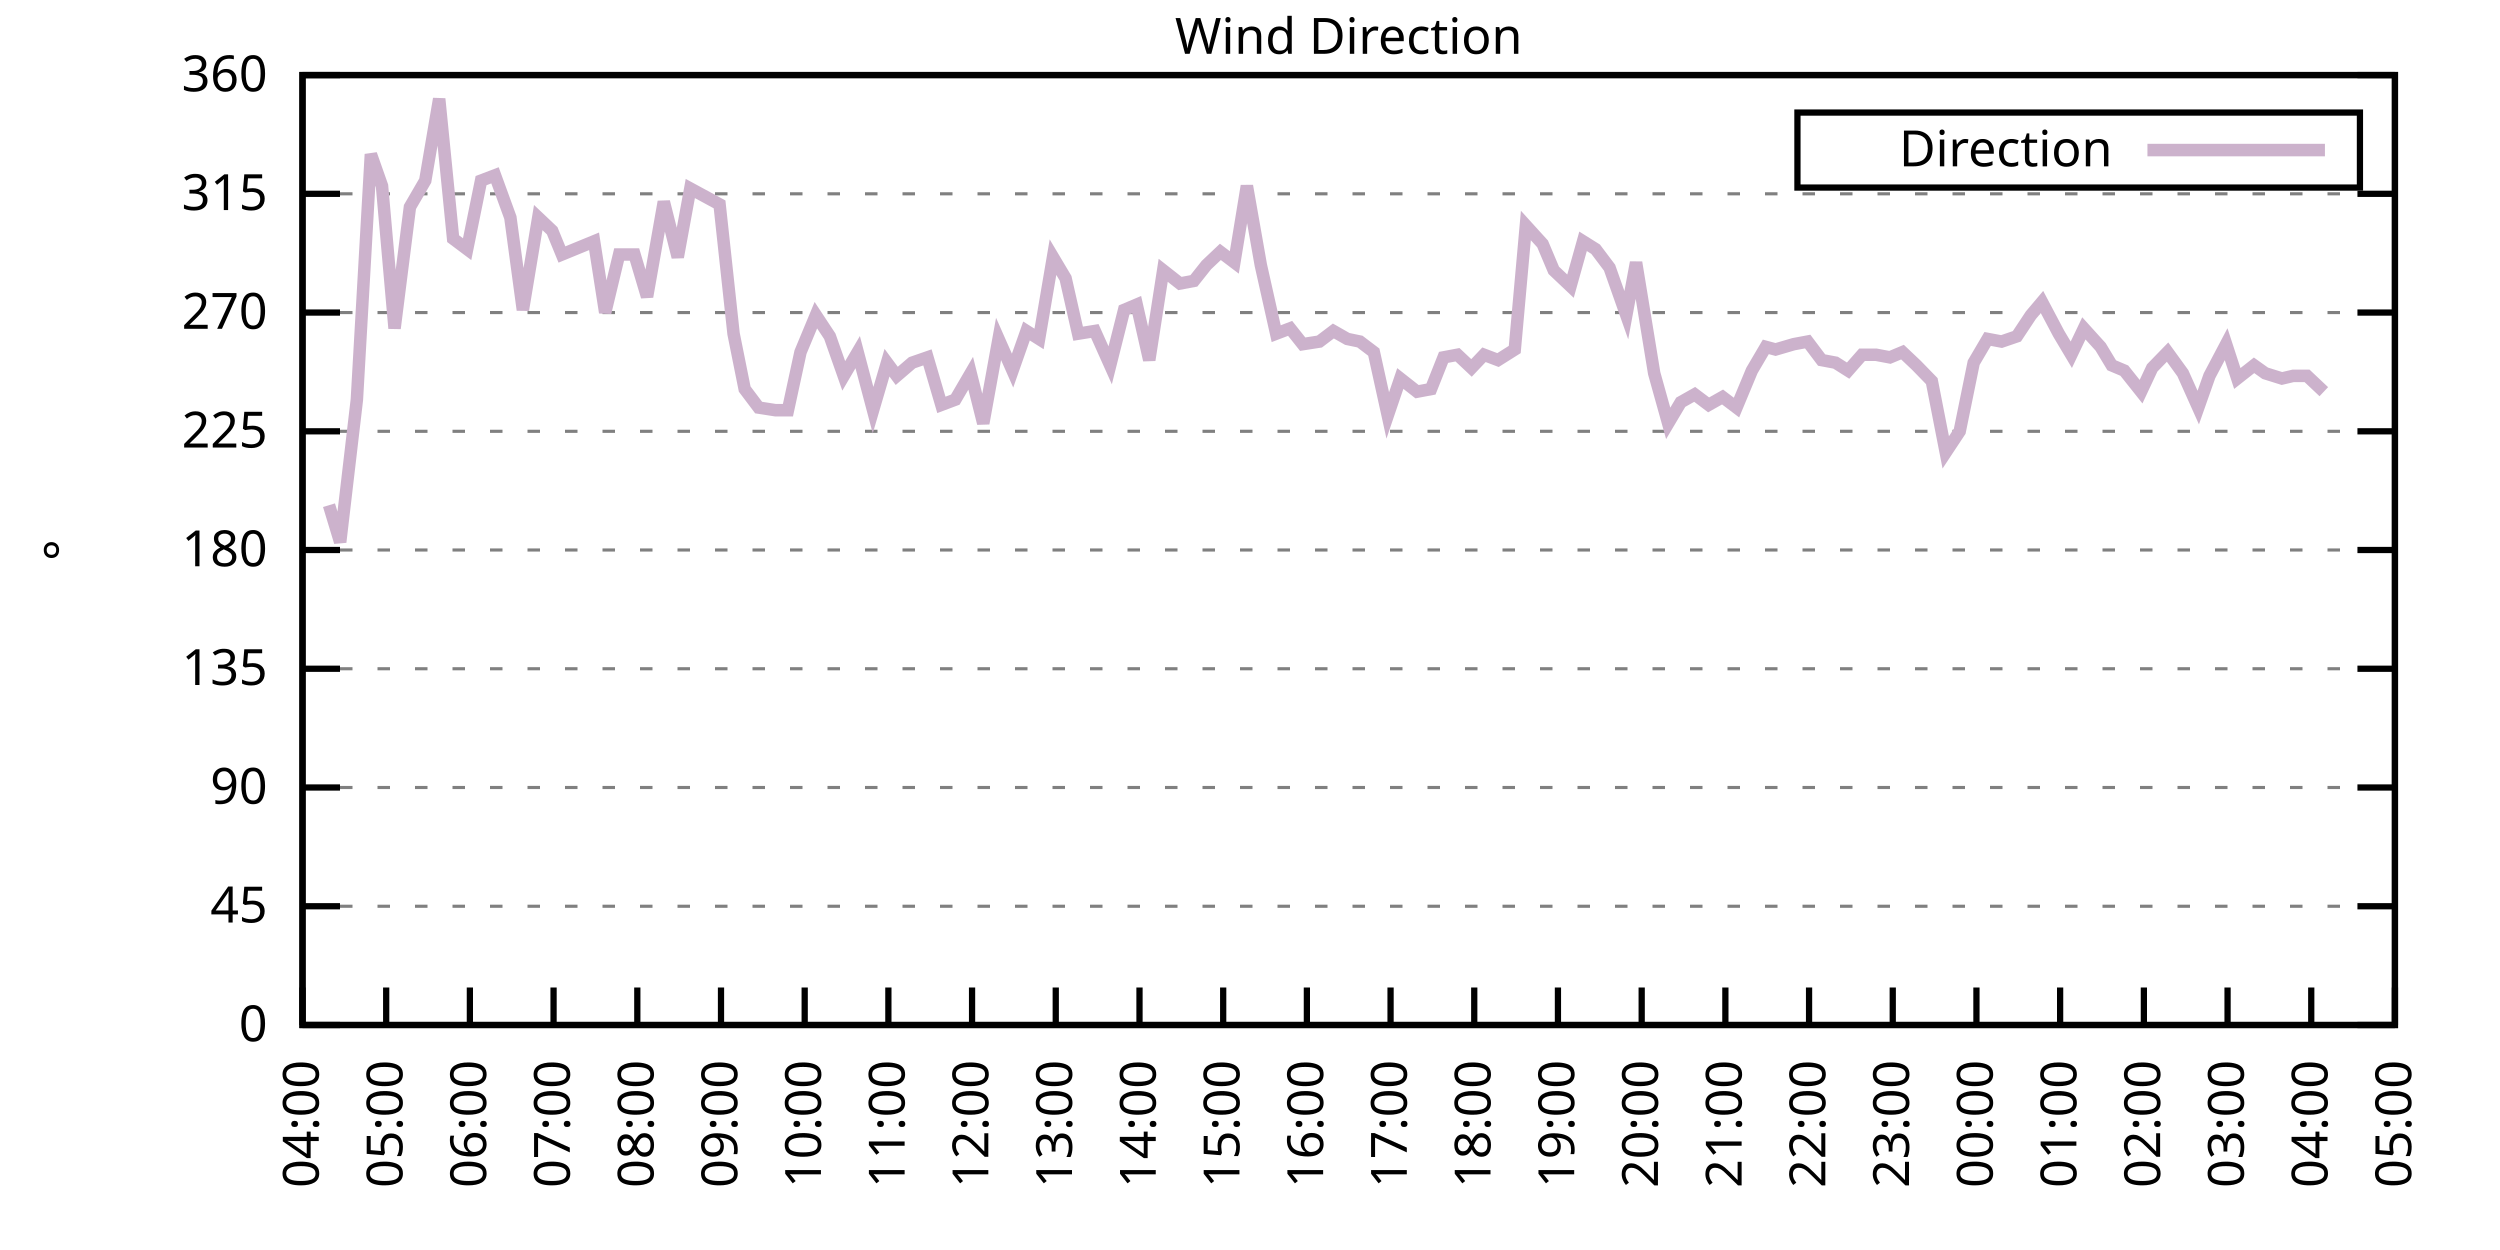
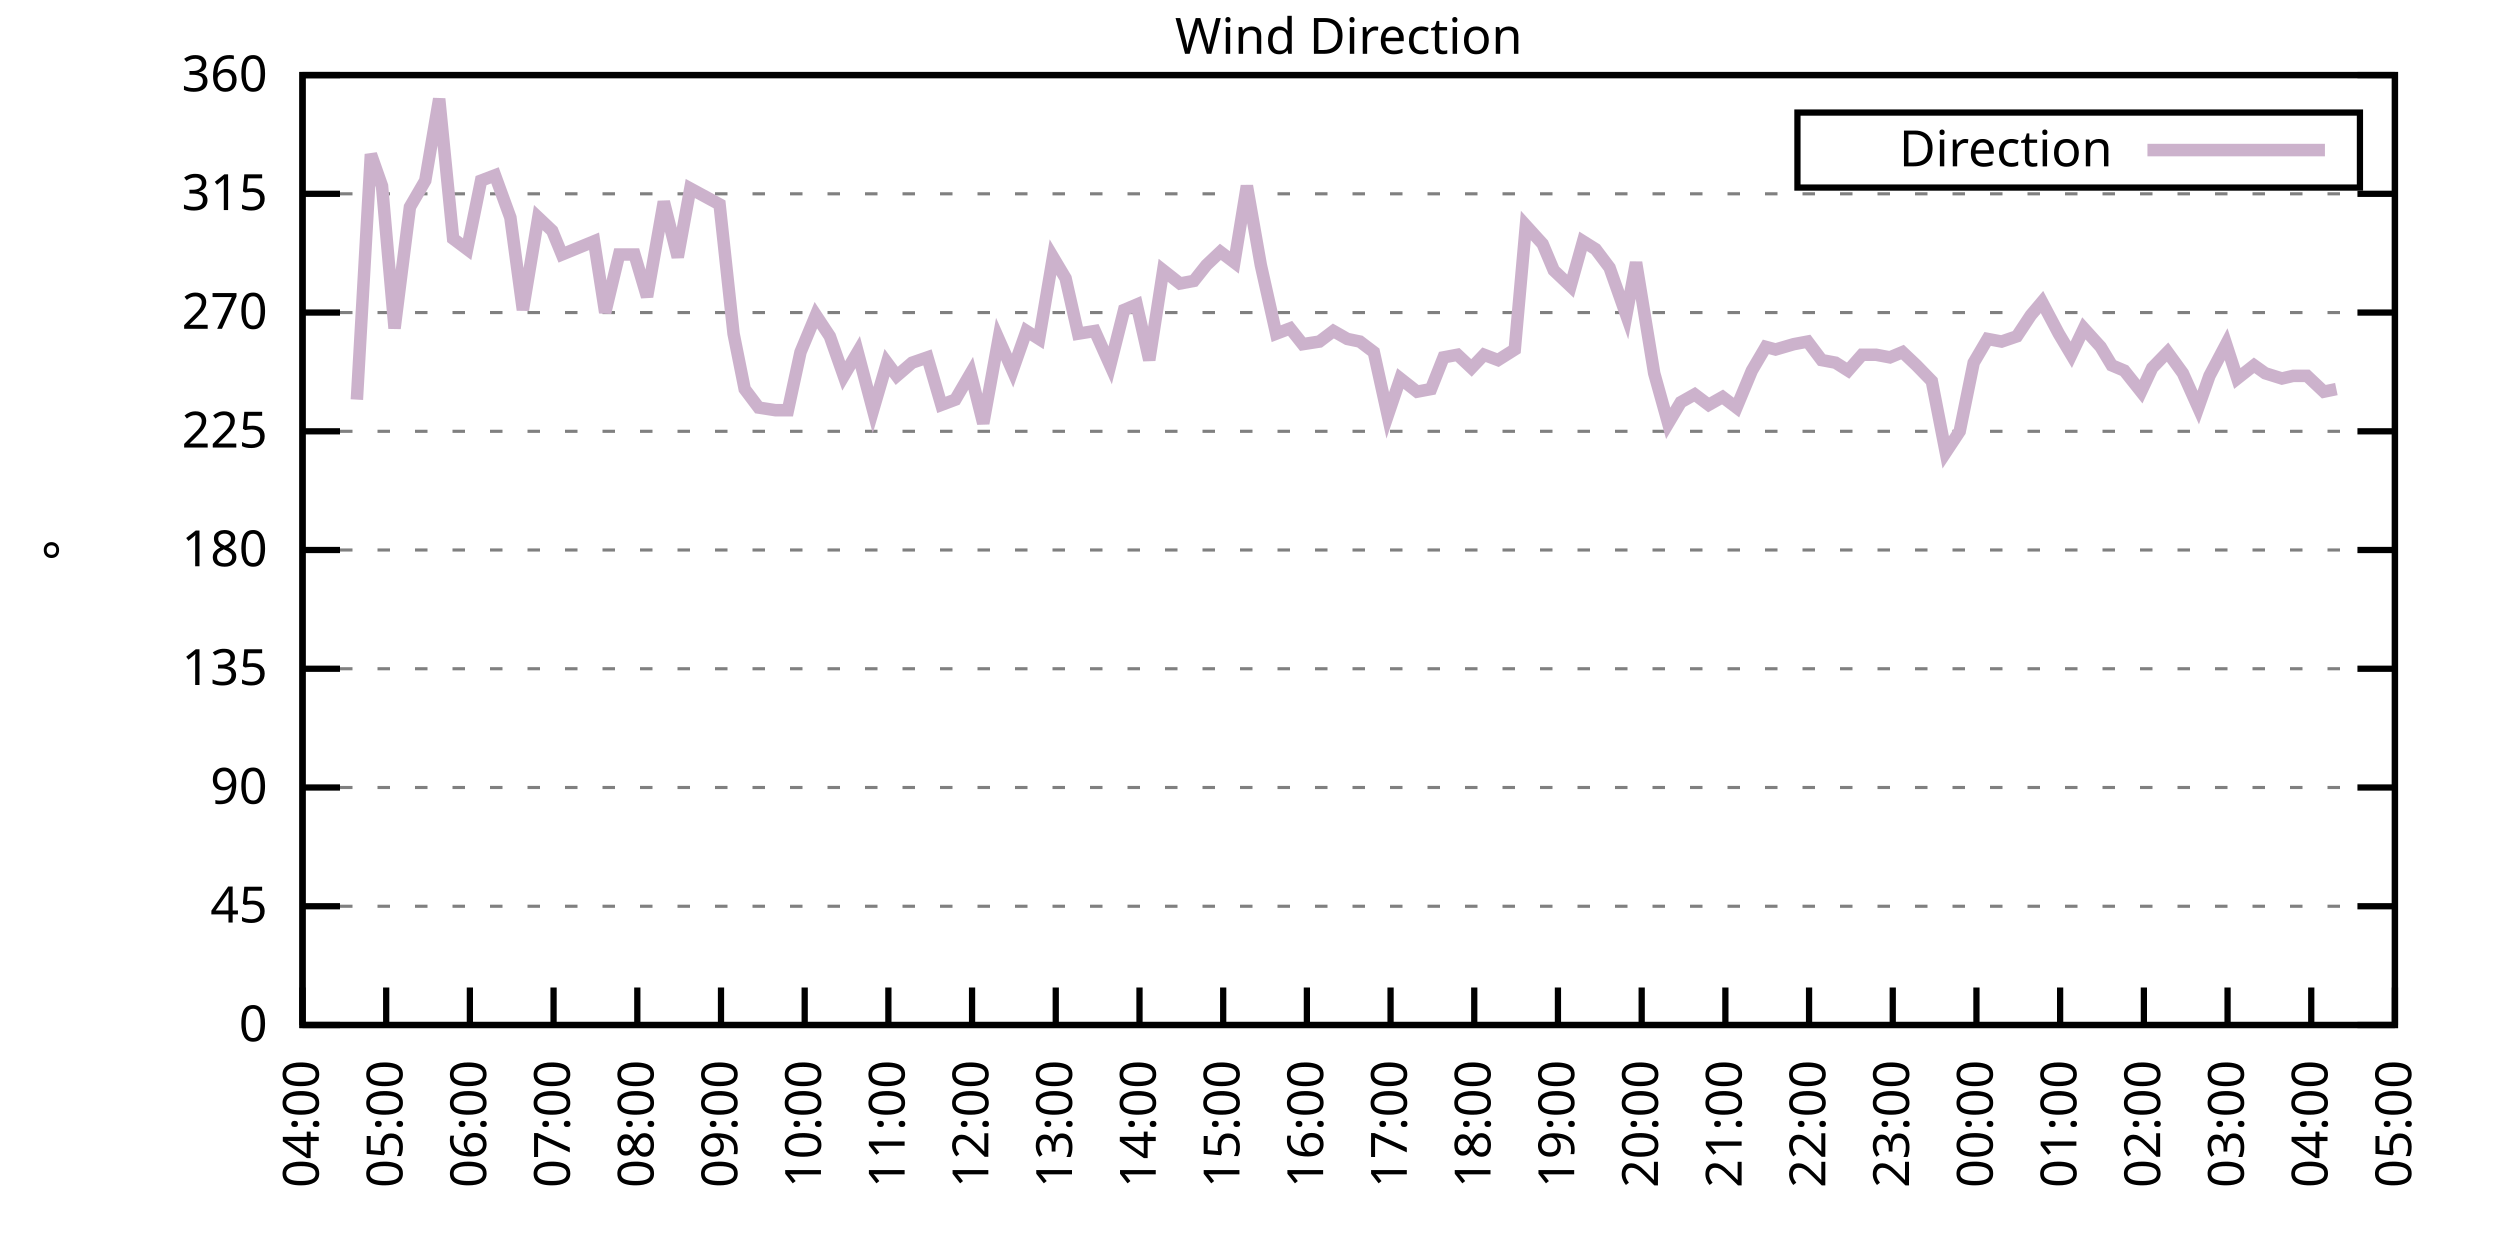
<svg xmlns="http://www.w3.org/2000/svg" xmlns:xlink="http://www.w3.org/1999/xlink" width="400" height="200" viewBox="0 0 400 200">
  <g id="gnuplot_canvas">
    <rect x="0" y="0" width="400" height="200" fill="none" />
    <defs>
      <circle id="gpDot" r="0.5" stroke-width="0.5" stroke="currentColor" />
      <path id="gpPt0" stroke-width="0.333" stroke="currentColor" d="M-1,0 h2 M0,-1 v2" />
      <path id="gpPt1" stroke-width="0.333" stroke="currentColor" d="M-1,-1 L1,1 M1,-1 L-1,1" />
      <path id="gpPt2" stroke-width="0.333" stroke="currentColor" d="M-1,0 L1,0 M0,-1 L0,1 M-1,-1 L1,1 M-1,1 L1,-1" />
      <rect id="gpPt3" stroke-width="0.333" stroke="currentColor" x="-1" y="-1" width="2" height="2" />
      <rect id="gpPt4" stroke-width="0.333" stroke="currentColor" fill="currentColor" x="-1" y="-1" width="2" height="2" />
      <circle id="gpPt5" stroke-width="0.333" stroke="currentColor" cx="0" cy="0" r="1" />
      <use xlink:href="#gpPt5" id="gpPt6" fill="currentColor" stroke="none" />
      <path id="gpPt7" stroke-width="0.333" stroke="currentColor" d="M0,-1.33 L-1.33,0.67 L1.33,0.67 z" />
      <use xlink:href="#gpPt7" id="gpPt8" fill="currentColor" stroke="none" />
      <use xlink:href="#gpPt7" id="gpPt9" stroke="currentColor" transform="rotate(180)" />
      <use xlink:href="#gpPt9" id="gpPt10" fill="currentColor" stroke="none" />
      <use xlink:href="#gpPt3" id="gpPt11" stroke="currentColor" transform="rotate(45)" />
      <use xlink:href="#gpPt11" id="gpPt12" fill="currentColor" stroke="none" />
      <path id="gpPt13" stroke-width="0.333" stroke="currentColor" d="M0,1.330 L1.265,0.411 L0.782,-1.067 L-0.782,-1.076 L-1.265,0.411 z" />
      <use xlink:href="#gpPt13" id="gpPt14" fill="currentColor" stroke="none" />
      <filter id="textbox" filterUnits="objectBoundingBox" x="0" y="0" height="1" width="1">
        <feFlood flood-color="white" flood-opacity="1" result="bgnd" />
        <feComposite in="SourceGraphic" in2="bgnd" operator="atop" />
      </filter>
      <filter id="greybox" filterUnits="objectBoundingBox" x="0" y="0" height="1" width="1">
        <feFlood flood-color="lightgrey" flood-opacity="1" result="grey" />
        <feComposite in="SourceGraphic" in2="grey" operator="atop" />
      </filter>
    </defs>
    <g fill="none" color="white" stroke="currentColor" stroke-width="1.00" stroke-linecap="butt" stroke-linejoin="miter">
</g>
    <g fill="none" color="black" stroke="currentColor" stroke-width="1.00" stroke-linecap="butt" stroke-linejoin="miter">
      <g stroke="none" shape-rendering="crispEdges">
        <polygon fill="rgb(255, 255, 255)" points="48.40,164.00 383.18,164.00 383.18,12.02 48.40,12.02 " />
      </g>
    </g>
    <g fill="none" color="black" stroke="currentColor" stroke-width="1.00" stroke-linecap="butt" stroke-linejoin="miter">
</g>
    <g fill="none" color="black" stroke="black" stroke-width="0.50" stroke-linecap="butt" stroke-linejoin="miter">
</g>
    <g fill="none" color="gray" stroke="currentColor" stroke-width="0.50" stroke-linecap="butt" stroke-linejoin="miter">
      <path stroke="gray" stroke-dasharray="2,4" class="gridline" d="M48.40,164.00 L383.19,164.00  " />
    </g>
    <g fill="none" color="gray" stroke="gray" stroke-width="1.00" stroke-linecap="butt" stroke-linejoin="miter">
</g>
    <g fill="none" color="black" stroke="currentColor" stroke-width="1.00" stroke-linecap="butt" stroke-linejoin="miter">
      <path stroke="black" d="M48.40,164.00 L54.40,164.00 M383.19,164.00 L377.19,164.00  " />
      <g transform="translate(42.80,166.60)" stroke="none" fill="black" font-family="Sans" font-size="8.00" text-anchor="end">
        <text>
          <tspan font-family="Sans"> 0</tspan>
        </text>
      </g>
    </g>
    <g fill="none" color="black" stroke="currentColor" stroke-width="1.00" stroke-linecap="butt" stroke-linejoin="miter">
</g>
    <g fill="none" color="black" stroke="black" stroke-width="0.50" stroke-linecap="butt" stroke-linejoin="miter">
</g>
    <g fill="none" color="gray" stroke="currentColor" stroke-width="0.50" stroke-linecap="butt" stroke-linejoin="miter">
      <path stroke="gray" stroke-dasharray="2,4" class="gridline" d="M48.40,145.00 L383.19,145.00  " />
    </g>
    <g fill="none" color="gray" stroke="gray" stroke-width="1.00" stroke-linecap="butt" stroke-linejoin="miter">
</g>
    <g fill="none" color="black" stroke="currentColor" stroke-width="1.00" stroke-linecap="butt" stroke-linejoin="miter">
      <path stroke="black" d="M48.40,145.00 L54.40,145.00 M383.19,145.00 L377.19,145.00  " />
      <g transform="translate(42.80,147.60)" stroke="none" fill="black" font-family="Sans" font-size="8.00" text-anchor="end">
        <text>
          <tspan font-family="Sans"> 45</tspan>
        </text>
      </g>
    </g>
    <g fill="none" color="black" stroke="currentColor" stroke-width="1.00" stroke-linecap="butt" stroke-linejoin="miter">
</g>
    <g fill="none" color="black" stroke="black" stroke-width="0.50" stroke-linecap="butt" stroke-linejoin="miter">
</g>
    <g fill="none" color="gray" stroke="currentColor" stroke-width="0.50" stroke-linecap="butt" stroke-linejoin="miter">
      <path stroke="gray" stroke-dasharray="2,4" class="gridline" d="M48.40,126.00 L383.19,126.00  " />
    </g>
    <g fill="none" color="gray" stroke="gray" stroke-width="1.00" stroke-linecap="butt" stroke-linejoin="miter">
</g>
    <g fill="none" color="black" stroke="currentColor" stroke-width="1.00" stroke-linecap="butt" stroke-linejoin="miter">
      <path stroke="black" d="M48.40,126.00 L54.40,126.00 M383.19,126.00 L377.19,126.00  " />
      <g transform="translate(42.80,128.60)" stroke="none" fill="black" font-family="Sans" font-size="8.00" text-anchor="end">
        <text>
          <tspan font-family="Sans"> 90</tspan>
        </text>
      </g>
    </g>
    <g fill="none" color="black" stroke="currentColor" stroke-width="1.00" stroke-linecap="butt" stroke-linejoin="miter">
</g>
    <g fill="none" color="black" stroke="black" stroke-width="0.50" stroke-linecap="butt" stroke-linejoin="miter">
</g>
    <g fill="none" color="gray" stroke="currentColor" stroke-width="0.50" stroke-linecap="butt" stroke-linejoin="miter">
      <path stroke="gray" stroke-dasharray="2,4" class="gridline" d="M48.40,107.00 L383.19,107.00  " />
    </g>
    <g fill="none" color="gray" stroke="gray" stroke-width="1.00" stroke-linecap="butt" stroke-linejoin="miter">
</g>
    <g fill="none" color="black" stroke="currentColor" stroke-width="1.00" stroke-linecap="butt" stroke-linejoin="miter">
      <path stroke="black" d="M48.40,107.00 L54.40,107.00 M383.19,107.00 L377.19,107.00  " />
      <g transform="translate(42.80,109.60)" stroke="none" fill="black" font-family="Sans" font-size="8.00" text-anchor="end">
        <text>
          <tspan font-family="Sans"> 135</tspan>
        </text>
      </g>
    </g>
    <g fill="none" color="black" stroke="currentColor" stroke-width="1.00" stroke-linecap="butt" stroke-linejoin="miter">
</g>
    <g fill="none" color="black" stroke="black" stroke-width="0.50" stroke-linecap="butt" stroke-linejoin="miter">
</g>
    <g fill="none" color="gray" stroke="currentColor" stroke-width="0.50" stroke-linecap="butt" stroke-linejoin="miter">
      <path stroke="gray" stroke-dasharray="2,4" class="gridline" d="M48.40,88.00 L383.19,88.00  " />
    </g>
    <g fill="none" color="gray" stroke="gray" stroke-width="1.00" stroke-linecap="butt" stroke-linejoin="miter">
</g>
    <g fill="none" color="black" stroke="currentColor" stroke-width="1.00" stroke-linecap="butt" stroke-linejoin="miter">
      <path stroke="black" d="M48.40,88.00 L54.40,88.00 M383.19,88.00 L377.19,88.00  " />
      <g transform="translate(42.80,90.60)" stroke="none" fill="black" font-family="Sans" font-size="8.00" text-anchor="end">
        <text>
          <tspan font-family="Sans"> 180</tspan>
        </text>
      </g>
    </g>
    <g fill="none" color="black" stroke="currentColor" stroke-width="1.00" stroke-linecap="butt" stroke-linejoin="miter">
</g>
    <g fill="none" color="black" stroke="black" stroke-width="0.50" stroke-linecap="butt" stroke-linejoin="miter">
</g>
    <g fill="none" color="gray" stroke="currentColor" stroke-width="0.50" stroke-linecap="butt" stroke-linejoin="miter">
      <path stroke="gray" stroke-dasharray="2,4" class="gridline" d="M48.40,69.01 L383.19,69.01  " />
    </g>
    <g fill="none" color="gray" stroke="gray" stroke-width="1.00" stroke-linecap="butt" stroke-linejoin="miter">
</g>
    <g fill="none" color="black" stroke="currentColor" stroke-width="1.00" stroke-linecap="butt" stroke-linejoin="miter">
      <path stroke="black" d="M48.40,69.01 L54.40,69.01 M383.19,69.01 L377.19,69.01  " />
      <g transform="translate(42.80,71.61)" stroke="none" fill="black" font-family="Sans" font-size="8.00" text-anchor="end">
        <text>
          <tspan font-family="Sans"> 225</tspan>
        </text>
      </g>
    </g>
    <g fill="none" color="black" stroke="currentColor" stroke-width="1.00" stroke-linecap="butt" stroke-linejoin="miter">
</g>
    <g fill="none" color="black" stroke="black" stroke-width="0.50" stroke-linecap="butt" stroke-linejoin="miter">
</g>
    <g fill="none" color="gray" stroke="currentColor" stroke-width="0.50" stroke-linecap="butt" stroke-linejoin="miter">
      <path stroke="gray" stroke-dasharray="2,4" class="gridline" d="M48.40,50.01 L383.19,50.01  " />
    </g>
    <g fill="none" color="gray" stroke="gray" stroke-width="1.00" stroke-linecap="butt" stroke-linejoin="miter">
</g>
    <g fill="none" color="black" stroke="currentColor" stroke-width="1.00" stroke-linecap="butt" stroke-linejoin="miter">
      <path stroke="black" d="M48.40,50.01 L54.40,50.01 M383.19,50.01 L377.19,50.01  " />
      <g transform="translate(42.80,52.61)" stroke="none" fill="black" font-family="Sans" font-size="8.00" text-anchor="end">
        <text>
          <tspan font-family="Sans"> 270</tspan>
        </text>
      </g>
    </g>
    <g fill="none" color="black" stroke="currentColor" stroke-width="1.00" stroke-linecap="butt" stroke-linejoin="miter">
</g>
    <g fill="none" color="black" stroke="black" stroke-width="0.50" stroke-linecap="butt" stroke-linejoin="miter">
</g>
    <g fill="none" color="gray" stroke="currentColor" stroke-width="0.50" stroke-linecap="butt" stroke-linejoin="miter">
      <path stroke="gray" stroke-dasharray="2,4" class="gridline" d="M48.40,31.01 L383.19,31.01  " />
    </g>
    <g fill="none" color="gray" stroke="gray" stroke-width="1.00" stroke-linecap="butt" stroke-linejoin="miter">
</g>
    <g fill="none" color="black" stroke="currentColor" stroke-width="1.00" stroke-linecap="butt" stroke-linejoin="miter">
      <path stroke="black" d="M48.40,31.01 L54.40,31.01 M383.19,31.01 L377.19,31.01  " />
      <g transform="translate(42.80,33.61)" stroke="none" fill="black" font-family="Sans" font-size="8.00" text-anchor="end">
        <text>
          <tspan font-family="Sans"> 315</tspan>
        </text>
      </g>
    </g>
    <g fill="none" color="black" stroke="currentColor" stroke-width="1.00" stroke-linecap="butt" stroke-linejoin="miter">
</g>
    <g fill="none" color="black" stroke="black" stroke-width="0.50" stroke-linecap="butt" stroke-linejoin="miter">
</g>
    <g fill="none" color="gray" stroke="currentColor" stroke-width="0.50" stroke-linecap="butt" stroke-linejoin="miter">
      <path stroke="gray" stroke-dasharray="2,4" class="gridline" d="M48.40,12.01 L383.19,12.01  " />
    </g>
    <g fill="none" color="gray" stroke="gray" stroke-width="1.00" stroke-linecap="butt" stroke-linejoin="miter">
</g>
    <g fill="none" color="black" stroke="currentColor" stroke-width="1.00" stroke-linecap="butt" stroke-linejoin="miter">
      <path stroke="black" d="M48.40,12.01 L54.40,12.01 M383.19,12.01 L377.19,12.01  " />
      <g transform="translate(42.80,14.61)" stroke="none" fill="black" font-family="Sans" font-size="8.00" text-anchor="end">
        <text>
          <tspan font-family="Sans"> 360</tspan>
        </text>
      </g>
    </g>
    <g fill="none" color="black" stroke="currentColor" stroke-width="1.00" stroke-linecap="butt" stroke-linejoin="miter">
      <path stroke="black" d="M48.40,164.00 L48.40,158.00  " />
      <g transform="translate(51.00,169.60) rotate(270.00)" stroke="none" fill="black" font-family="Sans" font-size="8.00" text-anchor="end">
        <text>
          <tspan font-family="Sans">04:00</tspan>
        </text>
      </g>
    </g>
    <g fill="none" color="black" stroke="currentColor" stroke-width="1.00" stroke-linecap="butt" stroke-linejoin="miter">
      <path stroke="black" d="M61.79,164.00 L61.79,158.00  " />
      <g transform="translate(64.39,169.60) rotate(270.00)" stroke="none" fill="black" font-family="Sans" font-size="8.00" text-anchor="end">
        <text>
          <tspan font-family="Sans">05:00</tspan>
        </text>
      </g>
    </g>
    <g fill="none" color="black" stroke="currentColor" stroke-width="1.00" stroke-linecap="butt" stroke-linejoin="miter">
      <path stroke="black" d="M75.18,164.00 L75.18,158.00  " />
      <g transform="translate(77.78,169.60) rotate(270.00)" stroke="none" fill="black" font-family="Sans" font-size="8.00" text-anchor="end">
        <text>
          <tspan font-family="Sans">06:00</tspan>
        </text>
      </g>
    </g>
    <g fill="none" color="black" stroke="currentColor" stroke-width="1.00" stroke-linecap="butt" stroke-linejoin="miter">
      <path stroke="black" d="M88.57,164.00 L88.57,158.00  " />
      <g transform="translate(91.17,169.60) rotate(270.00)" stroke="none" fill="black" font-family="Sans" font-size="8.00" text-anchor="end">
        <text>
          <tspan font-family="Sans">07:00</tspan>
        </text>
      </g>
    </g>
    <g fill="none" color="black" stroke="currentColor" stroke-width="1.00" stroke-linecap="butt" stroke-linejoin="miter">
      <path stroke="black" d="M101.97,164.00 L101.97,158.00  " />
      <g transform="translate(104.57,169.60) rotate(270.00)" stroke="none" fill="black" font-family="Sans" font-size="8.00" text-anchor="end">
        <text>
          <tspan font-family="Sans">08:00</tspan>
        </text>
      </g>
    </g>
    <g fill="none" color="black" stroke="currentColor" stroke-width="1.00" stroke-linecap="butt" stroke-linejoin="miter">
      <path stroke="black" d="M115.36,164.00 L115.36,158.00  " />
      <g transform="translate(117.96,169.60) rotate(270.00)" stroke="none" fill="black" font-family="Sans" font-size="8.00" text-anchor="end">
        <text>
          <tspan font-family="Sans">09:00</tspan>
        </text>
      </g>
    </g>
    <g fill="none" color="black" stroke="currentColor" stroke-width="1.00" stroke-linecap="butt" stroke-linejoin="miter">
      <path stroke="black" d="M128.75,164.00 L128.75,158.00  " />
      <g transform="translate(131.35,169.60) rotate(270.00)" stroke="none" fill="black" font-family="Sans" font-size="8.00" text-anchor="end">
        <text>
          <tspan font-family="Sans">10:00</tspan>
        </text>
      </g>
    </g>
    <g fill="none" color="black" stroke="currentColor" stroke-width="1.00" stroke-linecap="butt" stroke-linejoin="miter">
      <path stroke="black" d="M142.14,164.00 L142.14,158.00  " />
      <g transform="translate(144.74,169.60) rotate(270.00)" stroke="none" fill="black" font-family="Sans" font-size="8.00" text-anchor="end">
        <text>
          <tspan font-family="Sans">11:00</tspan>
        </text>
      </g>
    </g>
    <g fill="none" color="black" stroke="currentColor" stroke-width="1.00" stroke-linecap="butt" stroke-linejoin="miter">
      <path stroke="black" d="M155.53,164.00 L155.53,158.00  " />
      <g transform="translate(158.13,169.60) rotate(270.00)" stroke="none" fill="black" font-family="Sans" font-size="8.00" text-anchor="end">
        <text>
          <tspan font-family="Sans">12:00</tspan>
        </text>
      </g>
    </g>
    <g fill="none" color="black" stroke="currentColor" stroke-width="1.00" stroke-linecap="butt" stroke-linejoin="miter">
      <path stroke="black" d="M168.92,164.00 L168.92,158.00  " />
      <g transform="translate(171.52,169.60) rotate(270.00)" stroke="none" fill="black" font-family="Sans" font-size="8.00" text-anchor="end">
        <text>
          <tspan font-family="Sans">13:00</tspan>
        </text>
      </g>
    </g>
    <g fill="none" color="black" stroke="currentColor" stroke-width="1.00" stroke-linecap="butt" stroke-linejoin="miter">
      <path stroke="black" d="M182.32,164.00 L182.32,158.00  " />
      <g transform="translate(184.92,169.60) rotate(270.00)" stroke="none" fill="black" font-family="Sans" font-size="8.00" text-anchor="end">
        <text>
          <tspan font-family="Sans">14:00</tspan>
        </text>
      </g>
    </g>
    <g fill="none" color="black" stroke="currentColor" stroke-width="1.00" stroke-linecap="butt" stroke-linejoin="miter">
      <path stroke="black" d="M195.71,164.00 L195.71,158.00  " />
      <g transform="translate(198.31,169.60) rotate(270.00)" stroke="none" fill="black" font-family="Sans" font-size="8.00" text-anchor="end">
        <text>
          <tspan font-family="Sans">15:00</tspan>
        </text>
      </g>
    </g>
    <g fill="none" color="black" stroke="currentColor" stroke-width="1.00" stroke-linecap="butt" stroke-linejoin="miter">
      <path stroke="black" d="M209.10,164.00 L209.10,158.00  " />
      <g transform="translate(211.70,169.60) rotate(270.00)" stroke="none" fill="black" font-family="Sans" font-size="8.00" text-anchor="end">
        <text>
          <tspan font-family="Sans">16:00</tspan>
        </text>
      </g>
    </g>
    <g fill="none" color="black" stroke="currentColor" stroke-width="1.00" stroke-linecap="butt" stroke-linejoin="miter">
      <path stroke="black" d="M222.49,164.00 L222.49,158.00  " />
      <g transform="translate(225.09,169.60) rotate(270.00)" stroke="none" fill="black" font-family="Sans" font-size="8.00" text-anchor="end">
        <text>
          <tspan font-family="Sans">17:00</tspan>
        </text>
      </g>
    </g>
    <g fill="none" color="black" stroke="currentColor" stroke-width="1.00" stroke-linecap="butt" stroke-linejoin="miter">
      <path stroke="black" d="M235.88,164.00 L235.88,158.00  " />
      <g transform="translate(238.48,169.60) rotate(270.00)" stroke="none" fill="black" font-family="Sans" font-size="8.00" text-anchor="end">
        <text>
          <tspan font-family="Sans">18:00</tspan>
        </text>
      </g>
    </g>
    <g fill="none" color="black" stroke="currentColor" stroke-width="1.00" stroke-linecap="butt" stroke-linejoin="miter">
      <path stroke="black" d="M249.27,164.00 L249.27,158.00  " />
      <g transform="translate(251.87,169.60) rotate(270.00)" stroke="none" fill="black" font-family="Sans" font-size="8.00" text-anchor="end">
        <text>
          <tspan font-family="Sans">19:00</tspan>
        </text>
      </g>
    </g>
    <g fill="none" color="black" stroke="currentColor" stroke-width="1.00" stroke-linecap="butt" stroke-linejoin="miter">
      <path stroke="black" d="M262.67,164.00 L262.67,158.00  " />
      <g transform="translate(265.27,169.60) rotate(270.00)" stroke="none" fill="black" font-family="Sans" font-size="8.00" text-anchor="end">
        <text>
          <tspan font-family="Sans">20:00</tspan>
        </text>
      </g>
    </g>
    <g fill="none" color="black" stroke="currentColor" stroke-width="1.00" stroke-linecap="butt" stroke-linejoin="miter">
      <path stroke="black" d="M276.06,164.00 L276.06,158.00  " />
      <g transform="translate(278.66,169.60) rotate(270.00)" stroke="none" fill="black" font-family="Sans" font-size="8.00" text-anchor="end">
        <text>
          <tspan font-family="Sans">21:00</tspan>
        </text>
      </g>
    </g>
    <g fill="none" color="black" stroke="currentColor" stroke-width="1.00" stroke-linecap="butt" stroke-linejoin="miter">
      <path stroke="black" d="M289.45,164.00 L289.45,158.00  " />
      <g transform="translate(292.05,169.60) rotate(270.00)" stroke="none" fill="black" font-family="Sans" font-size="8.00" text-anchor="end">
        <text>
          <tspan font-family="Sans">22:00</tspan>
        </text>
      </g>
    </g>
    <g fill="none" color="black" stroke="currentColor" stroke-width="1.00" stroke-linecap="butt" stroke-linejoin="miter">
      <path stroke="black" d="M302.84,164.00 L302.84,158.00  " />
      <g transform="translate(305.44,169.60) rotate(270.00)" stroke="none" fill="black" font-family="Sans" font-size="8.00" text-anchor="end">
        <text>
          <tspan font-family="Sans">23:00</tspan>
        </text>
      </g>
    </g>
    <g fill="none" color="black" stroke="currentColor" stroke-width="1.00" stroke-linecap="butt" stroke-linejoin="miter">
      <path stroke="black" d="M316.23,164.00 L316.23,158.00  " />
      <g transform="translate(318.83,169.60) rotate(270.00)" stroke="none" fill="black" font-family="Sans" font-size="8.00" text-anchor="end">
        <text>
          <tspan font-family="Sans">00:00</tspan>
        </text>
      </g>
    </g>
    <g fill="none" color="black" stroke="currentColor" stroke-width="1.00" stroke-linecap="butt" stroke-linejoin="miter">
      <path stroke="black" d="M329.62,164.00 L329.62,158.00  " />
      <g transform="translate(332.22,169.60) rotate(270.00)" stroke="none" fill="black" font-family="Sans" font-size="8.00" text-anchor="end">
        <text>
          <tspan font-family="Sans">01:00</tspan>
        </text>
      </g>
    </g>
    <g fill="none" color="black" stroke="currentColor" stroke-width="1.00" stroke-linecap="butt" stroke-linejoin="miter">
      <path stroke="black" d="M343.02,164.00 L343.02,158.00  " />
      <g transform="translate(345.62,169.60) rotate(270.00)" stroke="none" fill="black" font-family="Sans" font-size="8.00" text-anchor="end">
        <text>
          <tspan font-family="Sans">02:00</tspan>
        </text>
      </g>
    </g>
    <g fill="none" color="black" stroke="currentColor" stroke-width="1.00" stroke-linecap="butt" stroke-linejoin="miter">
      <path stroke="black" d="M356.41,164.00 L356.41,158.00  " />
      <g transform="translate(359.01,169.60) rotate(270.00)" stroke="none" fill="black" font-family="Sans" font-size="8.00" text-anchor="end">
        <text>
          <tspan font-family="Sans">03:00</tspan>
        </text>
      </g>
    </g>
    <g fill="none" color="black" stroke="currentColor" stroke-width="1.00" stroke-linecap="butt" stroke-linejoin="miter">
      <path stroke="black" d="M369.80,164.00 L369.80,158.00  " />
      <g transform="translate(372.40,169.60) rotate(270.00)" stroke="none" fill="black" font-family="Sans" font-size="8.00" text-anchor="end">
        <text>
          <tspan font-family="Sans">04:00</tspan>
        </text>
      </g>
    </g>
    <g fill="none" color="black" stroke="currentColor" stroke-width="1.00" stroke-linecap="butt" stroke-linejoin="miter">
      <path stroke="black" d="M383.19,164.00 L383.19,158.00  " />
      <g transform="translate(385.79,169.60) rotate(270.00)" stroke="none" fill="black" font-family="Sans" font-size="8.00" text-anchor="end">
        <text>
          <tspan font-family="Sans">05:00</tspan>
        </text>
      </g>
    </g>
    <g fill="none" color="black" stroke="currentColor" stroke-width="1.00" stroke-linecap="butt" stroke-linejoin="miter">
</g>
    <g fill="none" color="black" stroke="currentColor" stroke-width="1.00" stroke-linecap="butt" stroke-linejoin="miter">
      <path stroke="black" d="M48.40,12.01 L48.40,164.00 L383.19,164.00 L383.19,12.01 L48.40,12.01 Z  " />
    </g>
    <g fill="none" color="black" stroke="currentColor" stroke-width="1.00" stroke-linecap="butt" stroke-linejoin="miter">
</g>
    <g fill="none" color="black" stroke="currentColor" stroke-width="1.00" stroke-linecap="butt" stroke-linejoin="miter">
      <path stroke="black" d="M287.59,30.01 L287.59,18.01 L377.59,18.01 L377.59,30.01 L287.59,30.01 Z  " />
    </g>
    <g id="Wind_direction_plot_1">
      <g fill="none" color="white" stroke="black" stroke-width="2.00" stroke-linecap="butt" stroke-linejoin="miter">
</g>
      <g fill="none" color="black" stroke="currentColor" stroke-width="2.00" stroke-linecap="butt" stroke-linejoin="miter">
        <g transform="translate(337.99,26.61)" stroke="none" fill="black" font-family="Sans" font-size="8.00" text-anchor="end">
          <text>
            <tspan font-family="Sans">Direction</tspan>
          </text>
        </g>
      </g>
      <g fill="none" color="black" stroke="currentColor" stroke-width="2.00" stroke-linecap="butt" stroke-linejoin="miter">
-         <path stroke="rgb(204, 178, 204)" d="M343.59,24.01 L371.99,24.01 M52.64,80.83 L54.43,86.74 L57.10,63.94 L59.34,24.68 L61.12,29.74 L63.13,52.54   L65.59,33.12 L68.04,28.90 L70.27,15.81 L72.50,38.19 L74.74,39.87 L76.97,28.90 L79.20,28.05 L81.66,34.81   L83.66,49.59 L86.12,34.81 L88.35,36.92 L89.91,40.72 L95.05,38.61 L96.83,50.01 L99.06,40.72 L101.52,40.72   L103.53,47.47 L106.21,32.28 L108.44,41.14 L110.45,30.16 L115.13,32.70 L117.37,53.39 L119.15,62.25 L121.38,65.21   L124.06,65.63 L126.07,65.63 L128.08,56.34 L130.54,50.43 L132.77,53.81 L135.00,60.14 L137.23,56.34 L139.69,65.63   L141.92,58.03 L143.48,60.14 L145.94,58.03 L148.39,57.18 L150.62,64.78 L152.85,63.94 L155.31,59.72 L157.32,67.74   L159.77,54.23 L162.01,59.30 L164.24,52.96 L166.25,54.23 L168.48,41.14 L170.49,44.52 L172.50,53.39 L175.17,52.96   L177.63,58.45 L179.86,49.59 L181.87,48.74 L183.88,57.61 L186.11,43.25 L188.79,45.36 L191.02,44.94 L193.03,42.41   L195.26,40.30 L197.49,41.99 L199.50,29.74 L201.73,42.41 L204.19,53.39 L206.42,52.54 L208.43,55.07 L211.11,54.65   L213.34,52.96 L215.57,54.23 L217.58,54.65 L219.81,56.34 L222.04,66.47 L224.05,60.56 L226.73,62.67 L228.96,62.25   L230.97,57.18 L233.20,56.76 L235.44,58.87 L237.44,56.76 L239.68,57.61 L242.36,55.92 L244.14,36.08 L246.82,39.03   L248.60,43.25 L251.28,45.79 L253.29,38.61 L255.30,39.87 L257.53,42.83 L260.21,50.43 L261.77,41.99 L264.67,59.72   L266.91,67.74 L268.92,64.36 L271.15,63.10 L273.38,64.78 L275.61,63.52 L277.84,65.21 L280.30,59.30 L282.53,55.50   L284.09,55.92 L286.99,55.07 L289.23,54.65 L291.46,57.61 L293.69,58.03 L295.70,59.30 L297.93,56.76 L300.16,56.76   L302.39,57.18 L304.40,56.34 L306.63,58.45 L309.09,60.98 L311.32,72.38 L313.55,69.01 L315.79,58.03 L318.02,54.23   L320.25,54.65 L322.70,53.81 L324.94,50.43 L326.72,48.32 L329.40,53.39 L331.41,56.76 L333.42,52.54 L336.10,55.50   L337.88,58.45 L339.89,59.30 L342.57,62.67 L344.35,58.87 L346.81,56.34 L349.26,59.72 L351.72,65.21 L353.51,60.14   L356.18,55.07 L357.97,60.56 L360.65,58.45 L362.43,59.72 L365.11,60.56 L366.90,60.14 L369.13,60.14 L371.81,62.67    " />
+         <path stroke="rgb(204, 178, 204)" d="M343.59,24.01 L371.99,24.01 M57.10,63.94 L59.34,24.68 L61.12,29.74 L63.13,52.54 L65.59,33.12 L68.04,28.90   L70.27,15.81 L72.50,38.19 L74.74,39.87 L76.97,28.90 L79.20,28.05 L81.66,34.81 L83.66,49.59 L86.12,34.81   L88.35,36.92 L89.91,40.72 L95.05,38.61 L96.83,50.01 L99.06,40.72 L101.52,40.72 L103.53,47.47 L106.21,32.28   L108.44,41.14 L110.45,30.16 L115.13,32.70 L117.37,53.39 L119.15,62.25 L121.38,65.21 L124.06,65.63 L126.07,65.63   L128.08,56.34 L130.54,50.43 L132.77,53.81 L135.00,60.14 L137.23,56.34 L139.69,65.63 L141.92,58.03 L143.48,60.14   L145.94,58.03 L148.39,57.18 L150.62,64.78 L152.85,63.94 L155.31,59.72 L157.32,67.74 L159.77,54.23 L162.01,59.30   L164.24,52.96 L166.25,54.23 L168.48,41.14 L170.49,44.52 L172.50,53.39 L175.17,52.96 L177.63,58.45 L179.86,49.59   L181.87,48.74 L183.88,57.61 L186.11,43.25 L188.79,45.36 L191.02,44.94 L193.03,42.41 L195.26,40.30 L197.49,41.99   L199.50,29.74 L201.73,42.41 L204.19,53.39 L206.42,52.54 L208.43,55.07 L211.11,54.65 L213.34,52.96 L215.57,54.23   L217.58,54.65 L219.81,56.34 L222.04,66.47 L224.05,60.56 L226.73,62.67 L228.96,62.25 L230.97,57.18 L233.20,56.76   L235.44,58.87 L237.44,56.76 L239.68,57.61 L242.36,55.92 L244.14,36.08 L246.82,39.03 L248.60,43.25 L251.28,45.79   L253.29,38.61 L255.30,39.87 L257.53,42.83 L260.21,50.43 L261.77,41.99 L264.67,59.72 L266.91,67.74 L268.92,64.36   L271.15,63.10 L273.38,64.78 L275.61,63.52 L277.84,65.21 L280.30,59.30 L282.53,55.50 L284.09,55.92 L286.99,55.07   L289.23,54.65 L291.46,57.61 L293.69,58.03 L295.70,59.30 L297.93,56.76 L300.16,56.76 L302.39,57.18 L304.40,56.34   L306.63,58.45 L309.09,60.98 L311.32,72.38 L313.55,69.01 L315.79,58.03 L318.02,54.23 L320.25,54.65 L322.70,53.81   L324.94,50.43 L326.72,48.32 L329.40,53.39 L331.41,56.76 L333.42,52.54 L336.10,55.50 L337.88,58.45 L339.89,59.30   L342.57,62.67 L344.35,58.87 L346.81,56.34 L349.26,59.72 L351.72,65.21 L353.51,60.14 L356.18,55.07 L357.97,60.56   L360.65,58.45 L362.43,59.72 L365.11,60.56 L366.90,60.14 L369.13,60.14 L371.81,62.67 L373.82,62.25  " />
      </g>
    </g>
    <g fill="none" color="black" stroke="currentColor" stroke-width="2.00" stroke-linecap="butt" stroke-linejoin="miter">
</g>
    <g fill="none" color="black" stroke="black" stroke-width="1.00" stroke-linecap="butt" stroke-linejoin="miter">
</g>
    <g fill="none" color="black" stroke="currentColor" stroke-width="1.00" stroke-linecap="butt" stroke-linejoin="miter">
      <path stroke="black" d="M48.40,12.01 L48.40,164.00 L383.19,164.00 L383.19,12.01 L48.40,12.01 Z  " />
      <g transform="translate(12.80,88.01) rotate(270.00)" stroke="none" fill="black" font-family="Sans" font-size="8.00" text-anchor="middle">
        <text>
          <tspan font-family="Sans">°</tspan>
        </text>
      </g>
    </g>
    <g fill="none" color="black" stroke="currentColor" stroke-width="1.00" stroke-linecap="butt" stroke-linejoin="miter">
</g>
    <g fill="none" color="black" stroke="currentColor" stroke-width="1.00" stroke-linecap="butt" stroke-linejoin="miter">
      <g transform="translate(215.79,8.61)" stroke="none" fill="black" font-family="Sans" font-size="8.00" text-anchor="middle">
        <text>
          <tspan font-family="Sans">Wind Direction</tspan>
        </text>
      </g>
    </g>
    <g fill="none" color="black" stroke="currentColor" stroke-width="1.00" stroke-linecap="butt" stroke-linejoin="miter">
</g>
  </g>
</svg>
